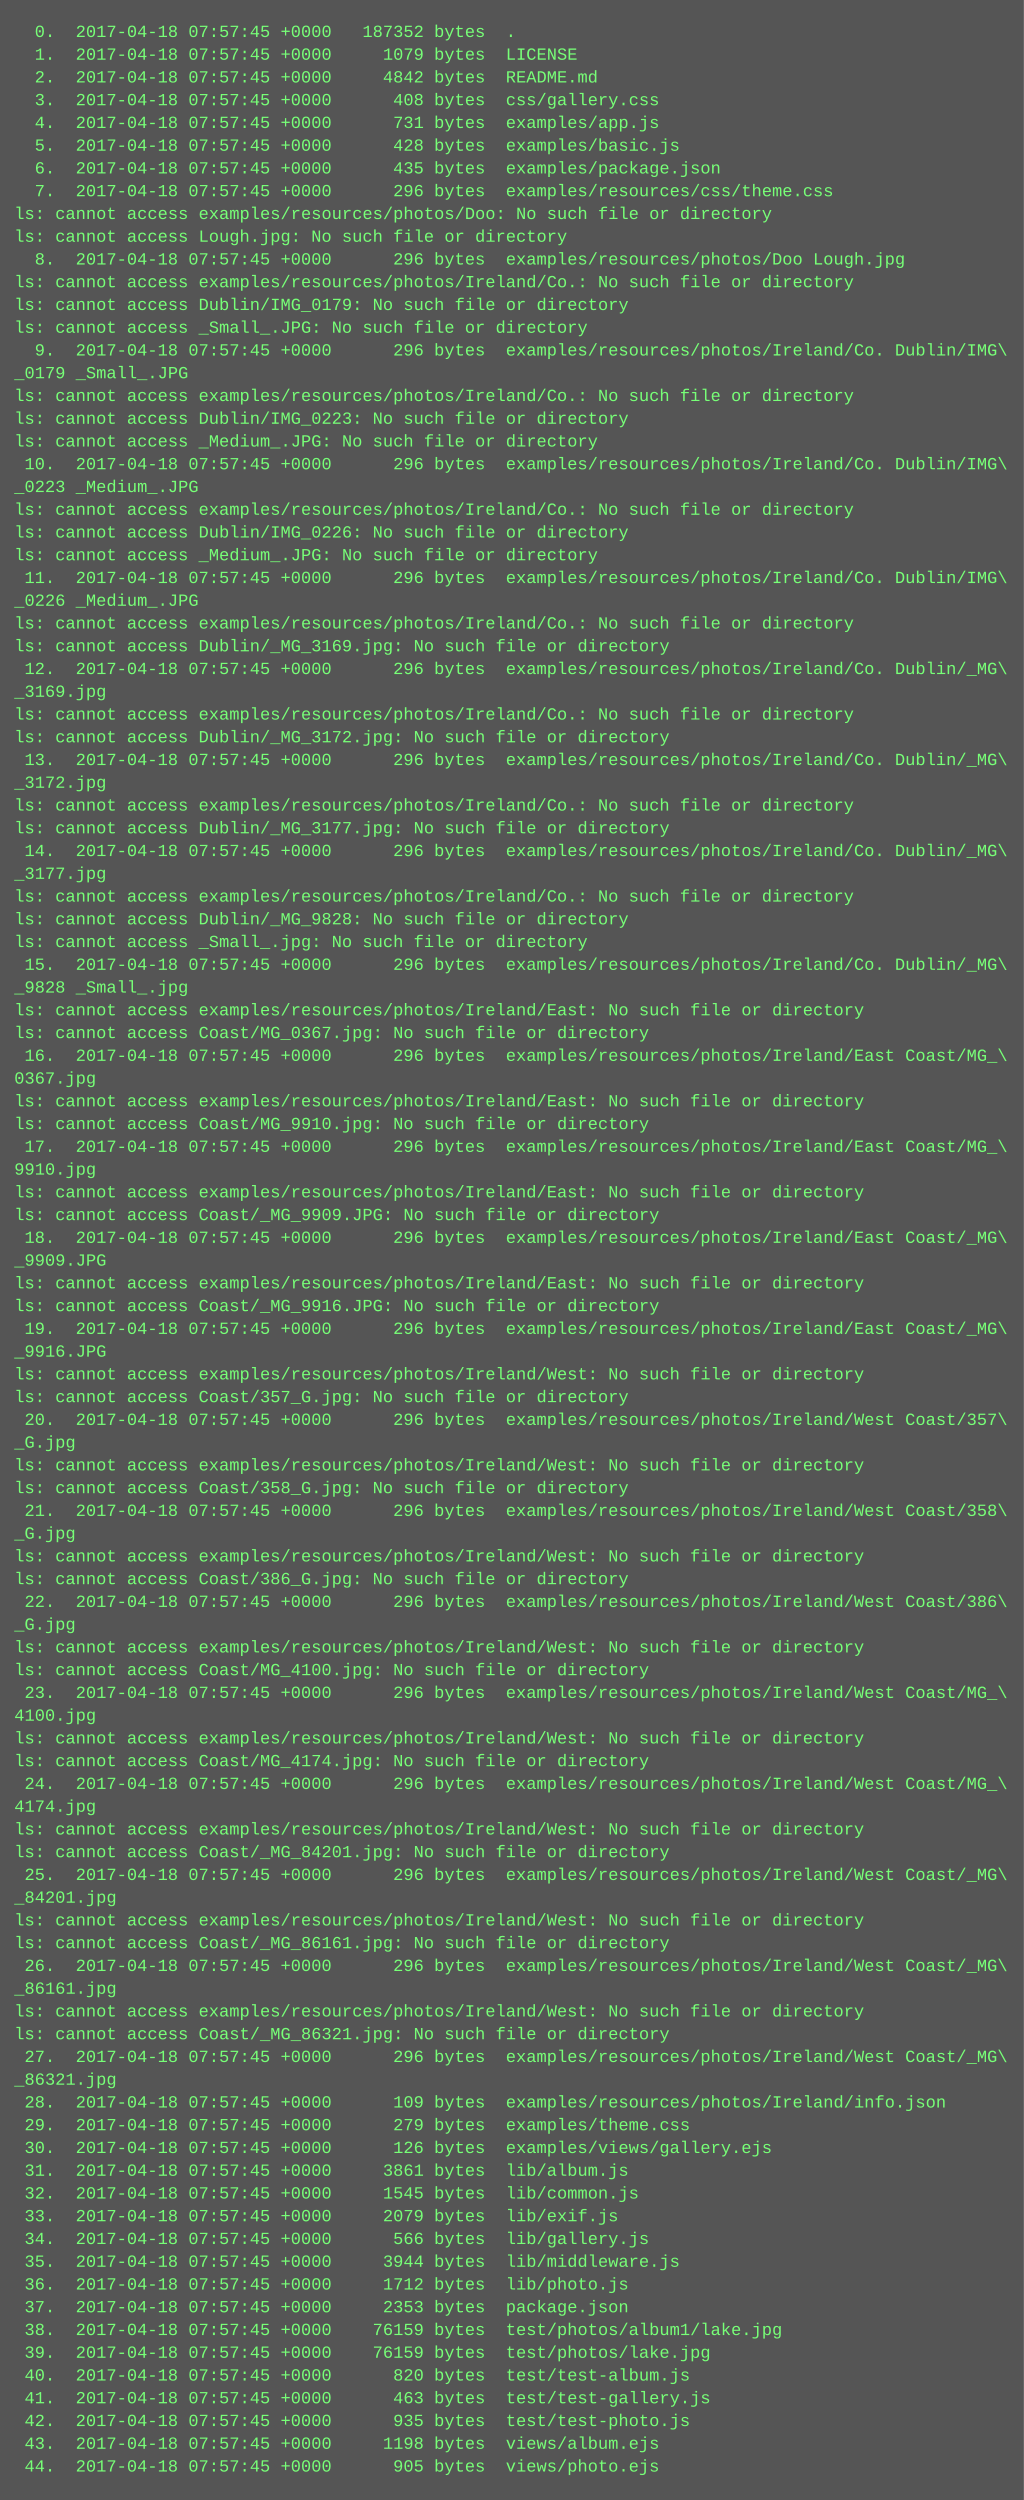
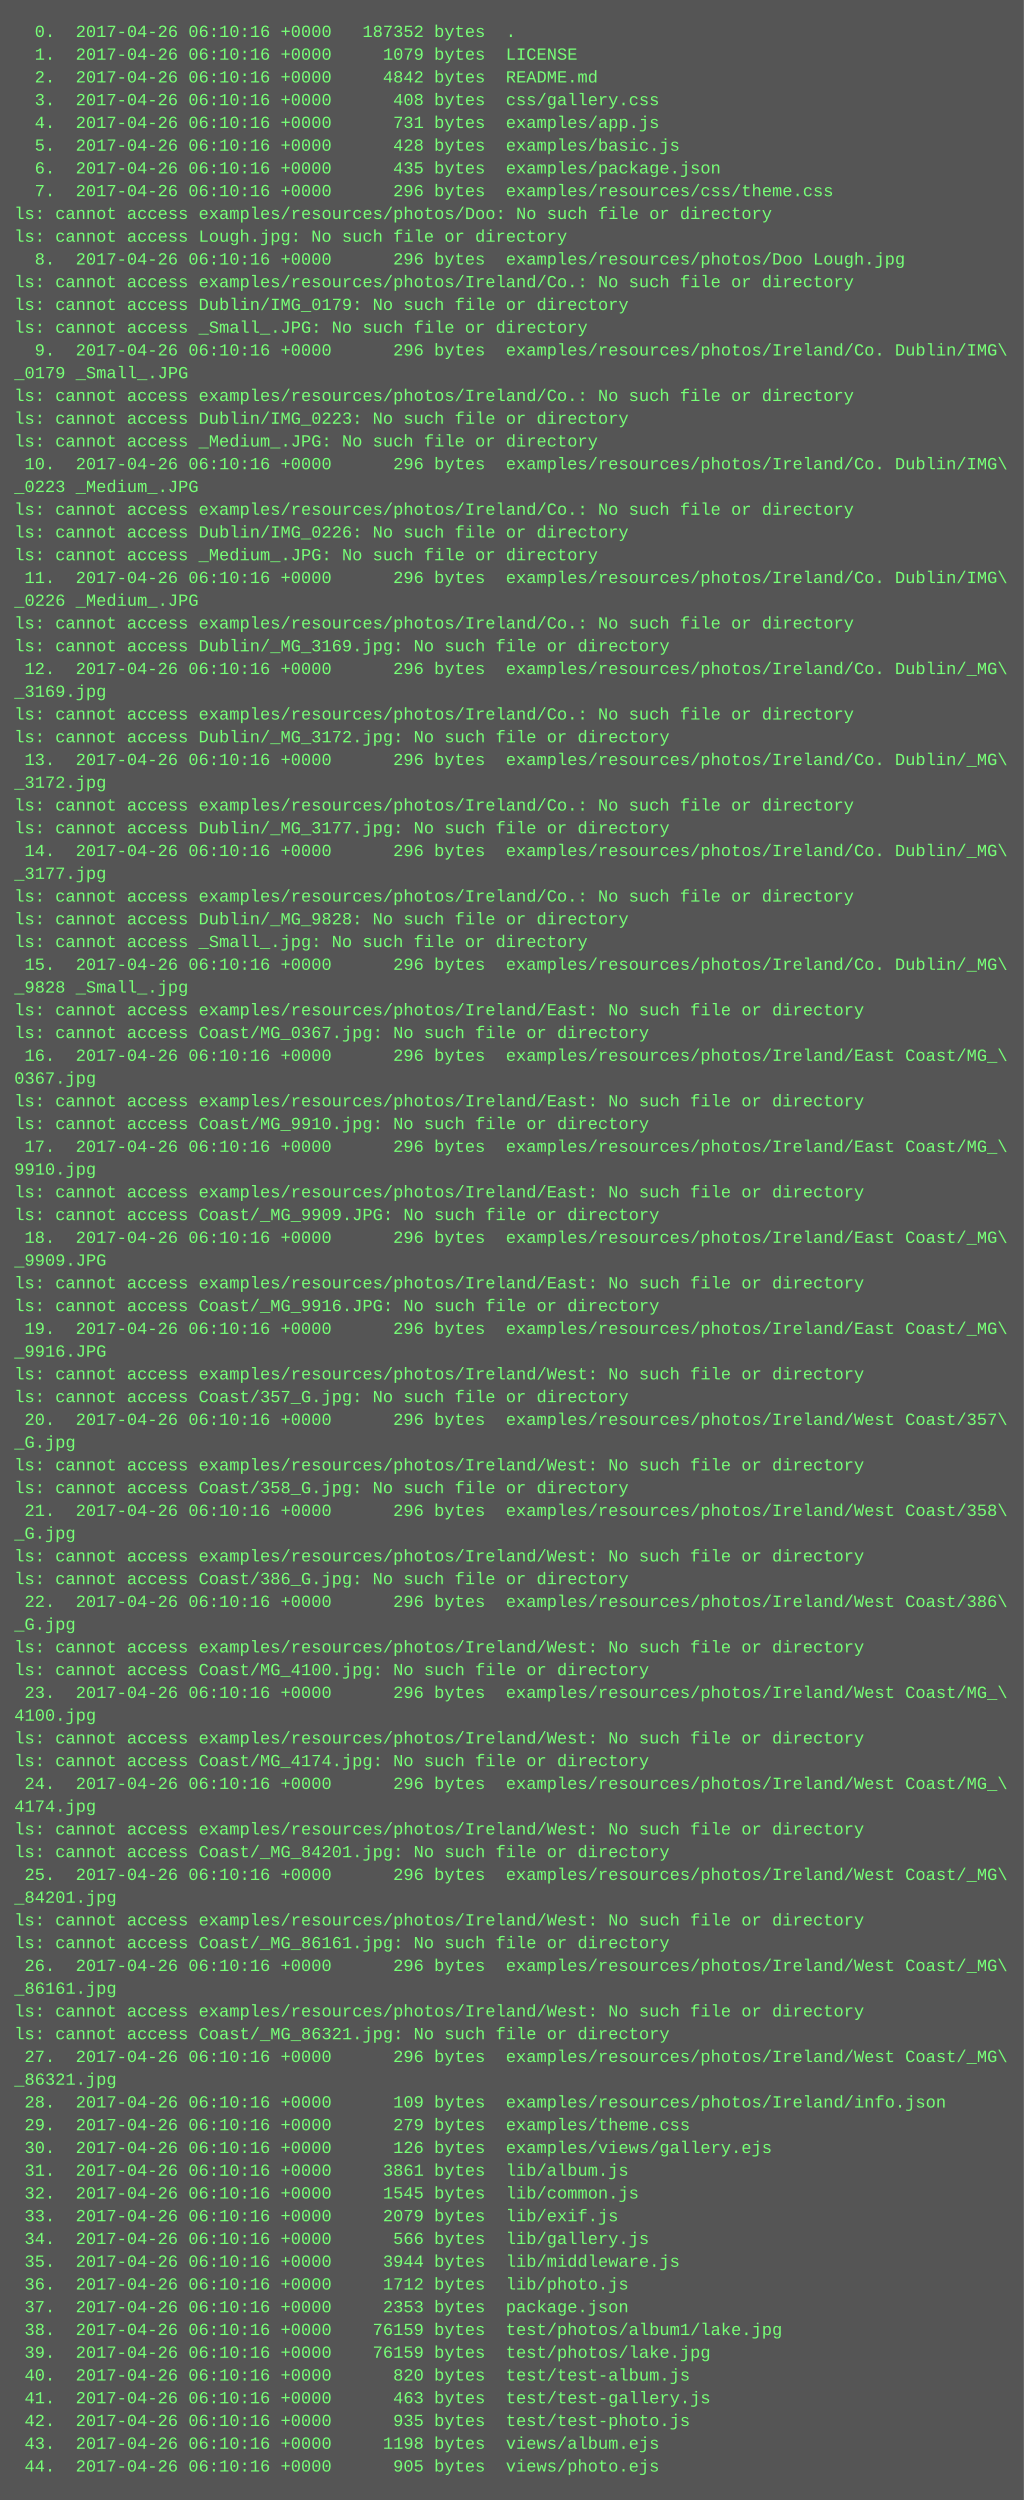
<svg xmlns="http://www.w3.org/2000/svg" height="1758" width="720">
  <rect height="1758" fill="#555" width="720" />
  <text fill="#7f7" font-family="Courier New" font-size="12" xml:space="preserve">
-     <tspan x="10" y="26">  0.  2017-04-18 07:57:45 +0000   187352 bytes  .</tspan>
-     <tspan x="10" y="42">  1.  2017-04-18 07:57:45 +0000     1079 bytes  LICENSE</tspan>
-     <tspan x="10" y="58">  2.  2017-04-18 07:57:45 +0000     4842 bytes  README.md</tspan>
-     <tspan x="10" y="74">  3.  2017-04-18 07:57:45 +0000      408 bytes  css/gallery.css</tspan>
-     <tspan x="10" y="90">  4.  2017-04-18 07:57:45 +0000      731 bytes  examples/app.js</tspan>
-     <tspan x="10" y="106">  5.  2017-04-18 07:57:45 +0000      428 bytes  examples/basic.js</tspan>
-     <tspan x="10" y="122">  6.  2017-04-18 07:57:45 +0000      435 bytes  examples/package.json</tspan>
-     <tspan x="10" y="138">  7.  2017-04-18 07:57:45 +0000      296 bytes  examples/resources/css/theme.css</tspan>
+     <tspan x="10" y="26">  0.  2017-04-26 06:10:16 +0000   187352 bytes  .</tspan>
+     <tspan x="10" y="42">  1.  2017-04-26 06:10:16 +0000     1079 bytes  LICENSE</tspan>
+     <tspan x="10" y="58">  2.  2017-04-26 06:10:16 +0000     4842 bytes  README.md</tspan>
+     <tspan x="10" y="74">  3.  2017-04-26 06:10:16 +0000      408 bytes  css/gallery.css</tspan>
+     <tspan x="10" y="90">  4.  2017-04-26 06:10:16 +0000      731 bytes  examples/app.js</tspan>
+     <tspan x="10" y="106">  5.  2017-04-26 06:10:16 +0000      428 bytes  examples/basic.js</tspan>
+     <tspan x="10" y="122">  6.  2017-04-26 06:10:16 +0000      435 bytes  examples/package.json</tspan>
+     <tspan x="10" y="138">  7.  2017-04-26 06:10:16 +0000      296 bytes  examples/resources/css/theme.css</tspan>
    <tspan x="10" y="154">ls: cannot access examples/resources/photos/Doo: No such file or directory</tspan>
    <tspan x="10" y="170">ls: cannot access Lough.jpg: No such file or directory</tspan>
-     <tspan x="10" y="186">  8.  2017-04-18 07:57:45 +0000      296 bytes  examples/resources/photos/Doo Lough.jpg</tspan>
+     <tspan x="10" y="186">  8.  2017-04-26 06:10:16 +0000      296 bytes  examples/resources/photos/Doo Lough.jpg</tspan>
    <tspan x="10" y="202">ls: cannot access examples/resources/photos/Ireland/Co.: No such file or directory</tspan>
    <tspan x="10" y="218">ls: cannot access Dublin/IMG_0179: No such file or directory</tspan>
    <tspan x="10" y="234">ls: cannot access _Small_.JPG: No such file or directory</tspan>
-     <tspan x="10" y="250">  9.  2017-04-18 07:57:45 +0000      296 bytes  examples/resources/photos/Ireland/Co. Dublin/IMG\</tspan>
+     <tspan x="10" y="250">  9.  2017-04-26 06:10:16 +0000      296 bytes  examples/resources/photos/Ireland/Co. Dublin/IMG\</tspan>
    <tspan x="10" y="266">_0179 _Small_.JPG</tspan>
    <tspan x="10" y="282">ls: cannot access examples/resources/photos/Ireland/Co.: No such file or directory</tspan>
    <tspan x="10" y="298">ls: cannot access Dublin/IMG_0223: No such file or directory</tspan>
    <tspan x="10" y="314">ls: cannot access _Medium_.JPG: No such file or directory</tspan>
-     <tspan x="10" y="330"> 10.  2017-04-18 07:57:45 +0000      296 bytes  examples/resources/photos/Ireland/Co. Dublin/IMG\</tspan>
+     <tspan x="10" y="330"> 10.  2017-04-26 06:10:16 +0000      296 bytes  examples/resources/photos/Ireland/Co. Dublin/IMG\</tspan>
    <tspan x="10" y="346">_0223 _Medium_.JPG</tspan>
    <tspan x="10" y="362">ls: cannot access examples/resources/photos/Ireland/Co.: No such file or directory</tspan>
    <tspan x="10" y="378">ls: cannot access Dublin/IMG_0226: No such file or directory</tspan>
    <tspan x="10" y="394">ls: cannot access _Medium_.JPG: No such file or directory</tspan>
-     <tspan x="10" y="410"> 11.  2017-04-18 07:57:45 +0000      296 bytes  examples/resources/photos/Ireland/Co. Dublin/IMG\</tspan>
+     <tspan x="10" y="410"> 11.  2017-04-26 06:10:16 +0000      296 bytes  examples/resources/photos/Ireland/Co. Dublin/IMG\</tspan>
    <tspan x="10" y="426">_0226 _Medium_.JPG</tspan>
    <tspan x="10" y="442">ls: cannot access examples/resources/photos/Ireland/Co.: No such file or directory</tspan>
    <tspan x="10" y="458">ls: cannot access Dublin/_MG_3169.jpg: No such file or directory</tspan>
-     <tspan x="10" y="474"> 12.  2017-04-18 07:57:45 +0000      296 bytes  examples/resources/photos/Ireland/Co. Dublin/_MG\</tspan>
+     <tspan x="10" y="474"> 12.  2017-04-26 06:10:16 +0000      296 bytes  examples/resources/photos/Ireland/Co. Dublin/_MG\</tspan>
    <tspan x="10" y="490">_3169.jpg</tspan>
    <tspan x="10" y="506">ls: cannot access examples/resources/photos/Ireland/Co.: No such file or directory</tspan>
    <tspan x="10" y="522">ls: cannot access Dublin/_MG_3172.jpg: No such file or directory</tspan>
-     <tspan x="10" y="538"> 13.  2017-04-18 07:57:45 +0000      296 bytes  examples/resources/photos/Ireland/Co. Dublin/_MG\</tspan>
+     <tspan x="10" y="538"> 13.  2017-04-26 06:10:16 +0000      296 bytes  examples/resources/photos/Ireland/Co. Dublin/_MG\</tspan>
    <tspan x="10" y="554">_3172.jpg</tspan>
    <tspan x="10" y="570">ls: cannot access examples/resources/photos/Ireland/Co.: No such file or directory</tspan>
    <tspan x="10" y="586">ls: cannot access Dublin/_MG_3177.jpg: No such file or directory</tspan>
-     <tspan x="10" y="602"> 14.  2017-04-18 07:57:45 +0000      296 bytes  examples/resources/photos/Ireland/Co. Dublin/_MG\</tspan>
+     <tspan x="10" y="602"> 14.  2017-04-26 06:10:16 +0000      296 bytes  examples/resources/photos/Ireland/Co. Dublin/_MG\</tspan>
    <tspan x="10" y="618">_3177.jpg</tspan>
    <tspan x="10" y="634">ls: cannot access examples/resources/photos/Ireland/Co.: No such file or directory</tspan>
    <tspan x="10" y="650">ls: cannot access Dublin/_MG_9828: No such file or directory</tspan>
    <tspan x="10" y="666">ls: cannot access _Small_.jpg: No such file or directory</tspan>
-     <tspan x="10" y="682"> 15.  2017-04-18 07:57:45 +0000      296 bytes  examples/resources/photos/Ireland/Co. Dublin/_MG\</tspan>
+     <tspan x="10" y="682"> 15.  2017-04-26 06:10:16 +0000      296 bytes  examples/resources/photos/Ireland/Co. Dublin/_MG\</tspan>
    <tspan x="10" y="698">_9828 _Small_.jpg</tspan>
    <tspan x="10" y="714">ls: cannot access examples/resources/photos/Ireland/East: No such file or directory</tspan>
    <tspan x="10" y="730">ls: cannot access Coast/MG_0367.jpg: No such file or directory</tspan>
-     <tspan x="10" y="746"> 16.  2017-04-18 07:57:45 +0000      296 bytes  examples/resources/photos/Ireland/East Coast/MG_\</tspan>
+     <tspan x="10" y="746"> 16.  2017-04-26 06:10:16 +0000      296 bytes  examples/resources/photos/Ireland/East Coast/MG_\</tspan>
    <tspan x="10" y="762">0367.jpg</tspan>
    <tspan x="10" y="778">ls: cannot access examples/resources/photos/Ireland/East: No such file or directory</tspan>
    <tspan x="10" y="794">ls: cannot access Coast/MG_9910.jpg: No such file or directory</tspan>
-     <tspan x="10" y="810"> 17.  2017-04-18 07:57:45 +0000      296 bytes  examples/resources/photos/Ireland/East Coast/MG_\</tspan>
+     <tspan x="10" y="810"> 17.  2017-04-26 06:10:16 +0000      296 bytes  examples/resources/photos/Ireland/East Coast/MG_\</tspan>
    <tspan x="10" y="826">9910.jpg</tspan>
    <tspan x="10" y="842">ls: cannot access examples/resources/photos/Ireland/East: No such file or directory</tspan>
    <tspan x="10" y="858">ls: cannot access Coast/_MG_9909.JPG: No such file or directory</tspan>
-     <tspan x="10" y="874"> 18.  2017-04-18 07:57:45 +0000      296 bytes  examples/resources/photos/Ireland/East Coast/_MG\</tspan>
+     <tspan x="10" y="874"> 18.  2017-04-26 06:10:16 +0000      296 bytes  examples/resources/photos/Ireland/East Coast/_MG\</tspan>
    <tspan x="10" y="890">_9909.JPG</tspan>
    <tspan x="10" y="906">ls: cannot access examples/resources/photos/Ireland/East: No such file or directory</tspan>
    <tspan x="10" y="922">ls: cannot access Coast/_MG_9916.JPG: No such file or directory</tspan>
-     <tspan x="10" y="938"> 19.  2017-04-18 07:57:45 +0000      296 bytes  examples/resources/photos/Ireland/East Coast/_MG\</tspan>
+     <tspan x="10" y="938"> 19.  2017-04-26 06:10:16 +0000      296 bytes  examples/resources/photos/Ireland/East Coast/_MG\</tspan>
    <tspan x="10" y="954">_9916.JPG</tspan>
    <tspan x="10" y="970">ls: cannot access examples/resources/photos/Ireland/West: No such file or directory</tspan>
    <tspan x="10" y="986">ls: cannot access Coast/357_G.jpg: No such file or directory</tspan>
-     <tspan x="10" y="1002"> 20.  2017-04-18 07:57:45 +0000      296 bytes  examples/resources/photos/Ireland/West Coast/357\</tspan>
+     <tspan x="10" y="1002"> 20.  2017-04-26 06:10:16 +0000      296 bytes  examples/resources/photos/Ireland/West Coast/357\</tspan>
    <tspan x="10" y="1018">_G.jpg</tspan>
    <tspan x="10" y="1034">ls: cannot access examples/resources/photos/Ireland/West: No such file or directory</tspan>
    <tspan x="10" y="1050">ls: cannot access Coast/358_G.jpg: No such file or directory</tspan>
-     <tspan x="10" y="1066"> 21.  2017-04-18 07:57:45 +0000      296 bytes  examples/resources/photos/Ireland/West Coast/358\</tspan>
+     <tspan x="10" y="1066"> 21.  2017-04-26 06:10:16 +0000      296 bytes  examples/resources/photos/Ireland/West Coast/358\</tspan>
    <tspan x="10" y="1082">_G.jpg</tspan>
    <tspan x="10" y="1098">ls: cannot access examples/resources/photos/Ireland/West: No such file or directory</tspan>
    <tspan x="10" y="1114">ls: cannot access Coast/386_G.jpg: No such file or directory</tspan>
-     <tspan x="10" y="1130"> 22.  2017-04-18 07:57:45 +0000      296 bytes  examples/resources/photos/Ireland/West Coast/386\</tspan>
+     <tspan x="10" y="1130"> 22.  2017-04-26 06:10:16 +0000      296 bytes  examples/resources/photos/Ireland/West Coast/386\</tspan>
    <tspan x="10" y="1146">_G.jpg</tspan>
    <tspan x="10" y="1162">ls: cannot access examples/resources/photos/Ireland/West: No such file or directory</tspan>
    <tspan x="10" y="1178">ls: cannot access Coast/MG_4100.jpg: No such file or directory</tspan>
-     <tspan x="10" y="1194"> 23.  2017-04-18 07:57:45 +0000      296 bytes  examples/resources/photos/Ireland/West Coast/MG_\</tspan>
+     <tspan x="10" y="1194"> 23.  2017-04-26 06:10:16 +0000      296 bytes  examples/resources/photos/Ireland/West Coast/MG_\</tspan>
    <tspan x="10" y="1210">4100.jpg</tspan>
    <tspan x="10" y="1226">ls: cannot access examples/resources/photos/Ireland/West: No such file or directory</tspan>
    <tspan x="10" y="1242">ls: cannot access Coast/MG_4174.jpg: No such file or directory</tspan>
-     <tspan x="10" y="1258"> 24.  2017-04-18 07:57:45 +0000      296 bytes  examples/resources/photos/Ireland/West Coast/MG_\</tspan>
+     <tspan x="10" y="1258"> 24.  2017-04-26 06:10:16 +0000      296 bytes  examples/resources/photos/Ireland/West Coast/MG_\</tspan>
    <tspan x="10" y="1274">4174.jpg</tspan>
    <tspan x="10" y="1290">ls: cannot access examples/resources/photos/Ireland/West: No such file or directory</tspan>
    <tspan x="10" y="1306">ls: cannot access Coast/_MG_84201.jpg: No such file or directory</tspan>
-     <tspan x="10" y="1322"> 25.  2017-04-18 07:57:45 +0000      296 bytes  examples/resources/photos/Ireland/West Coast/_MG\</tspan>
+     <tspan x="10" y="1322"> 25.  2017-04-26 06:10:16 +0000      296 bytes  examples/resources/photos/Ireland/West Coast/_MG\</tspan>
    <tspan x="10" y="1338">_84201.jpg</tspan>
    <tspan x="10" y="1354">ls: cannot access examples/resources/photos/Ireland/West: No such file or directory</tspan>
    <tspan x="10" y="1370">ls: cannot access Coast/_MG_86161.jpg: No such file or directory</tspan>
-     <tspan x="10" y="1386"> 26.  2017-04-18 07:57:45 +0000      296 bytes  examples/resources/photos/Ireland/West Coast/_MG\</tspan>
+     <tspan x="10" y="1386"> 26.  2017-04-26 06:10:16 +0000      296 bytes  examples/resources/photos/Ireland/West Coast/_MG\</tspan>
    <tspan x="10" y="1402">_86161.jpg</tspan>
    <tspan x="10" y="1418">ls: cannot access examples/resources/photos/Ireland/West: No such file or directory</tspan>
    <tspan x="10" y="1434">ls: cannot access Coast/_MG_86321.jpg: No such file or directory</tspan>
-     <tspan x="10" y="1450"> 27.  2017-04-18 07:57:45 +0000      296 bytes  examples/resources/photos/Ireland/West Coast/_MG\</tspan>
+     <tspan x="10" y="1450"> 27.  2017-04-26 06:10:16 +0000      296 bytes  examples/resources/photos/Ireland/West Coast/_MG\</tspan>
    <tspan x="10" y="1466">_86321.jpg</tspan>
-     <tspan x="10" y="1482"> 28.  2017-04-18 07:57:45 +0000      109 bytes  examples/resources/photos/Ireland/info.json</tspan>
-     <tspan x="10" y="1498"> 29.  2017-04-18 07:57:45 +0000      279 bytes  examples/theme.css</tspan>
-     <tspan x="10" y="1514"> 30.  2017-04-18 07:57:45 +0000      126 bytes  examples/views/gallery.ejs</tspan>
-     <tspan x="10" y="1530"> 31.  2017-04-18 07:57:45 +0000     3861 bytes  lib/album.js</tspan>
-     <tspan x="10" y="1546"> 32.  2017-04-18 07:57:45 +0000     1545 bytes  lib/common.js</tspan>
-     <tspan x="10" y="1562"> 33.  2017-04-18 07:57:45 +0000     2079 bytes  lib/exif.js</tspan>
-     <tspan x="10" y="1578"> 34.  2017-04-18 07:57:45 +0000      566 bytes  lib/gallery.js</tspan>
-     <tspan x="10" y="1594"> 35.  2017-04-18 07:57:45 +0000     3944 bytes  lib/middleware.js</tspan>
-     <tspan x="10" y="1610"> 36.  2017-04-18 07:57:45 +0000     1712 bytes  lib/photo.js</tspan>
-     <tspan x="10" y="1626"> 37.  2017-04-18 07:57:45 +0000     2353 bytes  package.json</tspan>
-     <tspan x="10" y="1642"> 38.  2017-04-18 07:57:45 +0000    76159 bytes  test/photos/album1/lake.jpg</tspan>
-     <tspan x="10" y="1658"> 39.  2017-04-18 07:57:45 +0000    76159 bytes  test/photos/lake.jpg</tspan>
-     <tspan x="10" y="1674"> 40.  2017-04-18 07:57:45 +0000      820 bytes  test/test-album.js</tspan>
-     <tspan x="10" y="1690"> 41.  2017-04-18 07:57:45 +0000      463 bytes  test/test-gallery.js</tspan>
-     <tspan x="10" y="1706"> 42.  2017-04-18 07:57:45 +0000      935 bytes  test/test-photo.js</tspan>
-     <tspan x="10" y="1722"> 43.  2017-04-18 07:57:45 +0000     1198 bytes  views/album.ejs</tspan>
-     <tspan x="10" y="1738"> 44.  2017-04-18 07:57:45 +0000      905 bytes  views/photo.ejs</tspan>
+     <tspan x="10" y="1482"> 28.  2017-04-26 06:10:16 +0000      109 bytes  examples/resources/photos/Ireland/info.json</tspan>
+     <tspan x="10" y="1498"> 29.  2017-04-26 06:10:16 +0000      279 bytes  examples/theme.css</tspan>
+     <tspan x="10" y="1514"> 30.  2017-04-26 06:10:16 +0000      126 bytes  examples/views/gallery.ejs</tspan>
+     <tspan x="10" y="1530"> 31.  2017-04-26 06:10:16 +0000     3861 bytes  lib/album.js</tspan>
+     <tspan x="10" y="1546"> 32.  2017-04-26 06:10:16 +0000     1545 bytes  lib/common.js</tspan>
+     <tspan x="10" y="1562"> 33.  2017-04-26 06:10:16 +0000     2079 bytes  lib/exif.js</tspan>
+     <tspan x="10" y="1578"> 34.  2017-04-26 06:10:16 +0000      566 bytes  lib/gallery.js</tspan>
+     <tspan x="10" y="1594"> 35.  2017-04-26 06:10:16 +0000     3944 bytes  lib/middleware.js</tspan>
+     <tspan x="10" y="1610"> 36.  2017-04-26 06:10:16 +0000     1712 bytes  lib/photo.js</tspan>
+     <tspan x="10" y="1626"> 37.  2017-04-26 06:10:16 +0000     2353 bytes  package.json</tspan>
+     <tspan x="10" y="1642"> 38.  2017-04-26 06:10:16 +0000    76159 bytes  test/photos/album1/lake.jpg</tspan>
+     <tspan x="10" y="1658"> 39.  2017-04-26 06:10:16 +0000    76159 bytes  test/photos/lake.jpg</tspan>
+     <tspan x="10" y="1674"> 40.  2017-04-26 06:10:16 +0000      820 bytes  test/test-album.js</tspan>
+     <tspan x="10" y="1690"> 41.  2017-04-26 06:10:16 +0000      463 bytes  test/test-gallery.js</tspan>
+     <tspan x="10" y="1706"> 42.  2017-04-26 06:10:16 +0000      935 bytes  test/test-photo.js</tspan>
+     <tspan x="10" y="1722"> 43.  2017-04-26 06:10:16 +0000     1198 bytes  views/album.ejs</tspan>
+     <tspan x="10" y="1738"> 44.  2017-04-26 06:10:16 +0000      905 bytes  views/photo.ejs</tspan>
  </text>
</svg>
